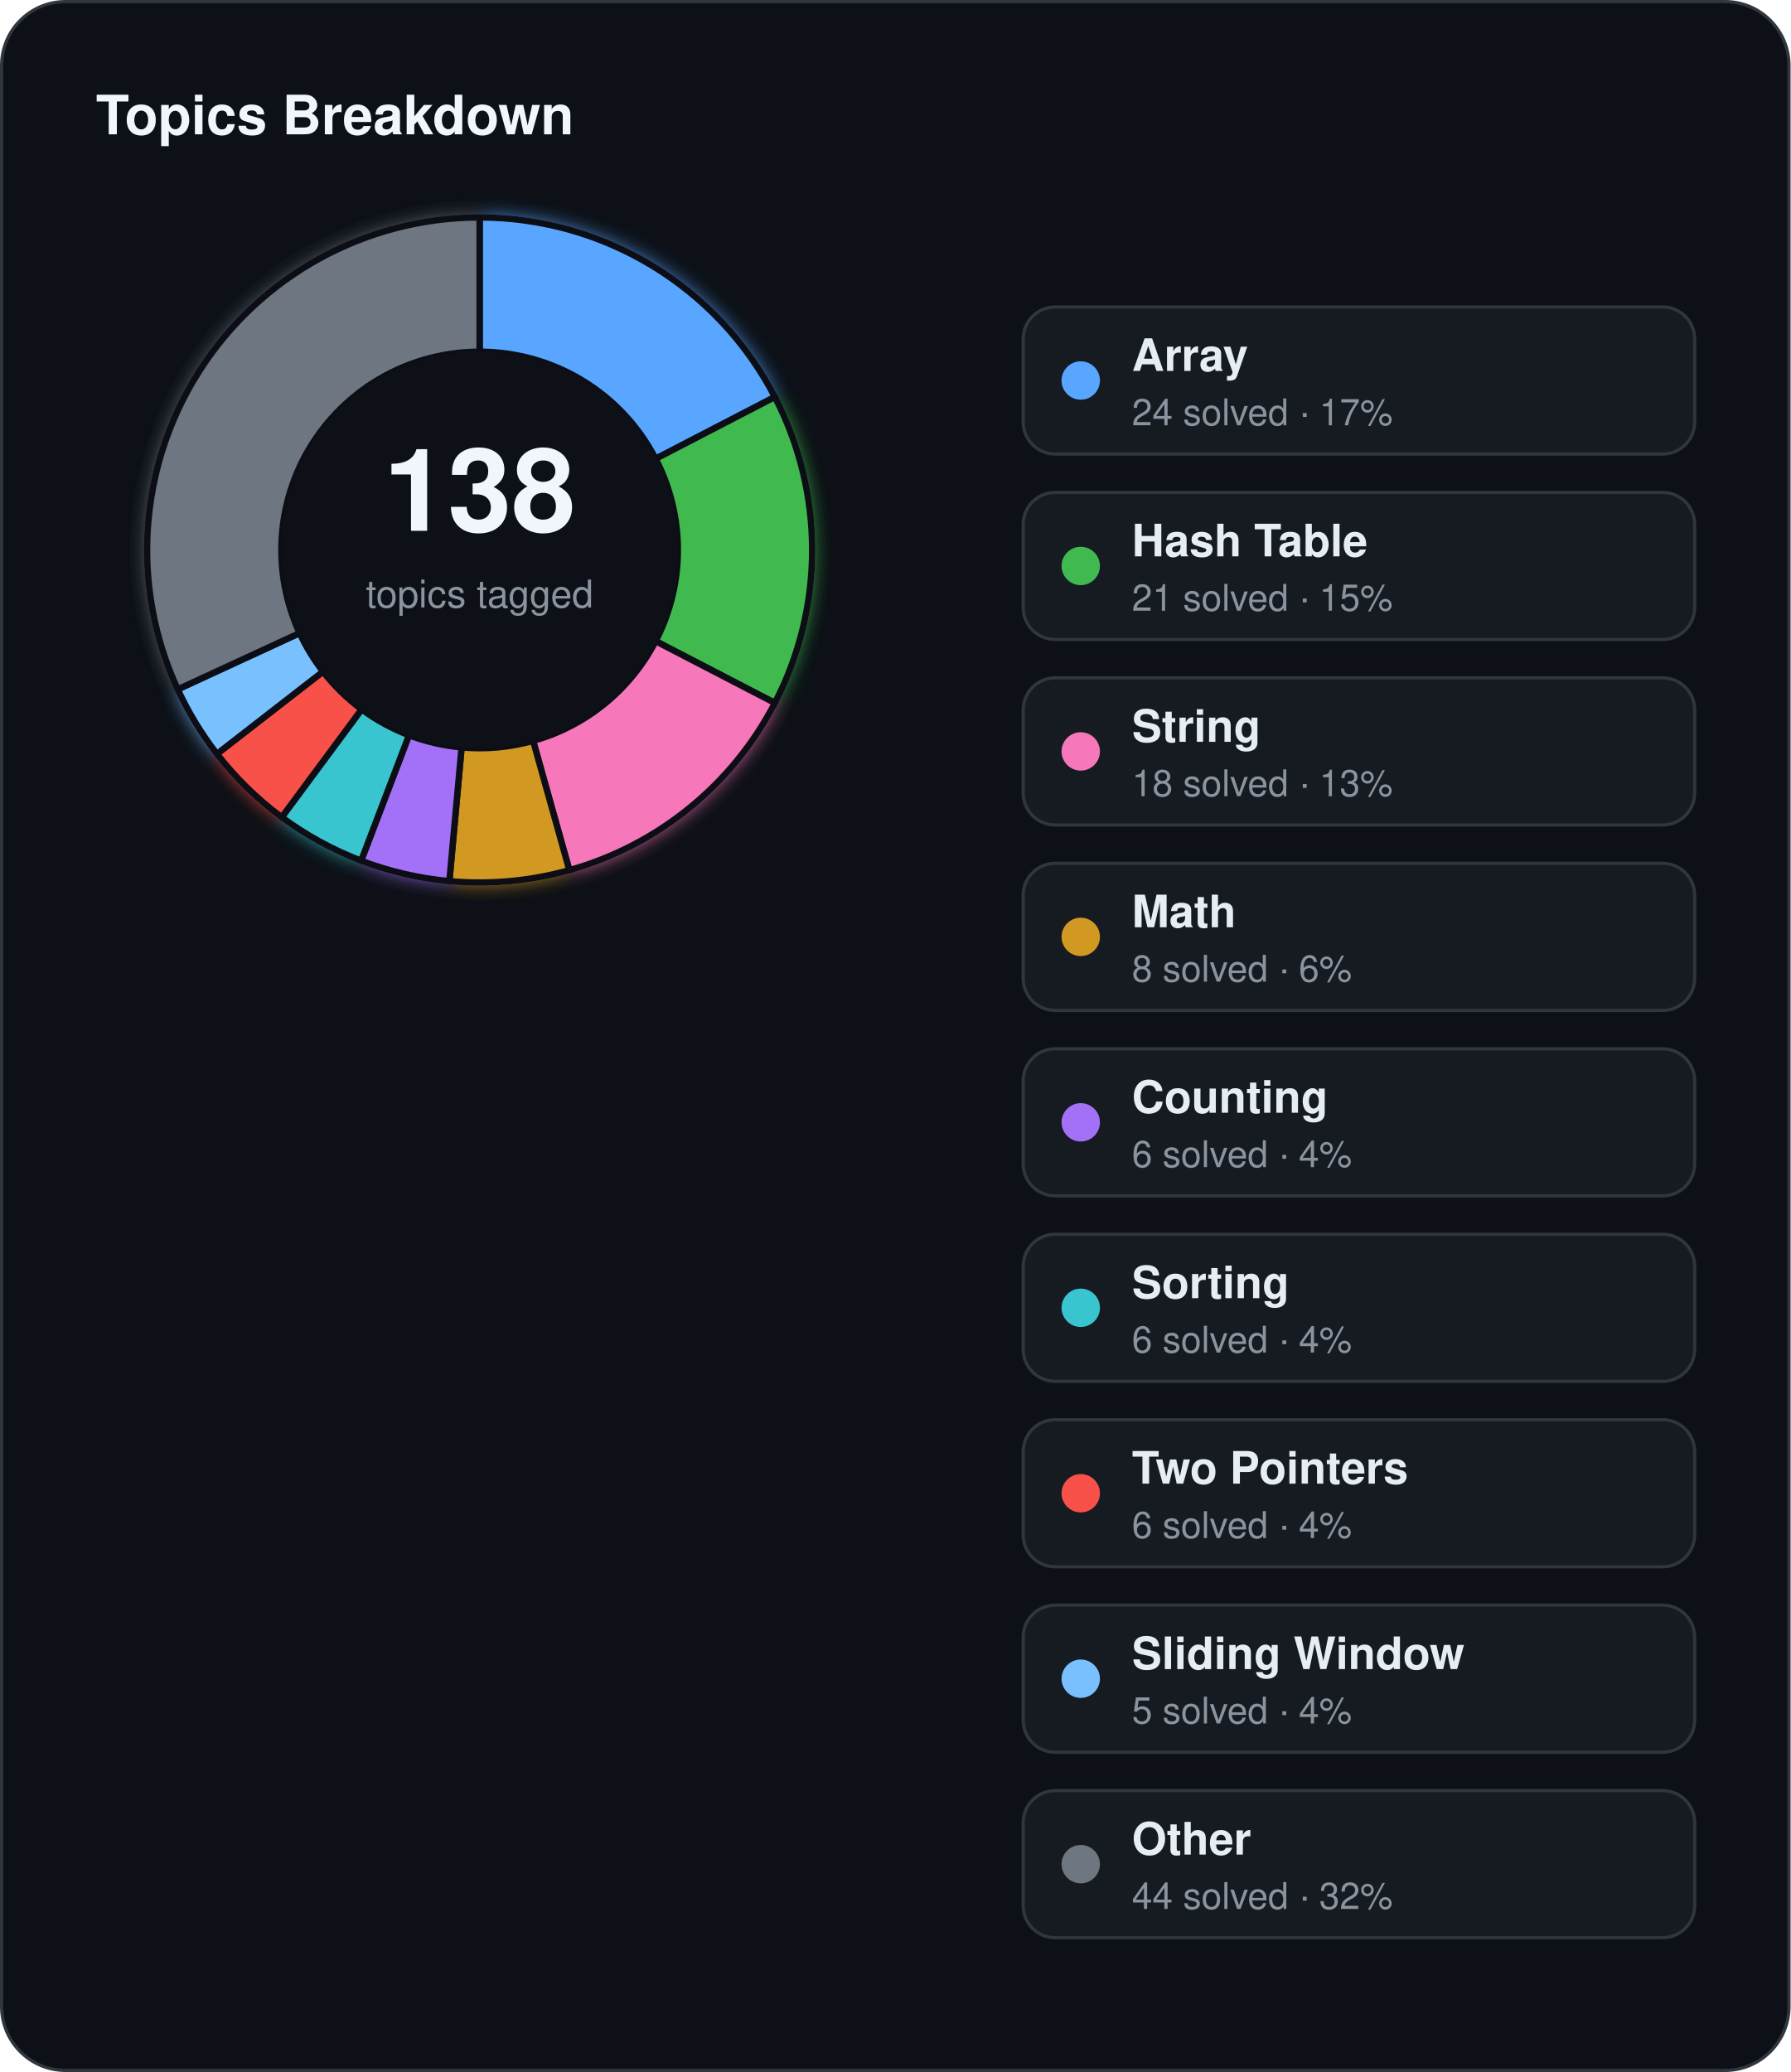
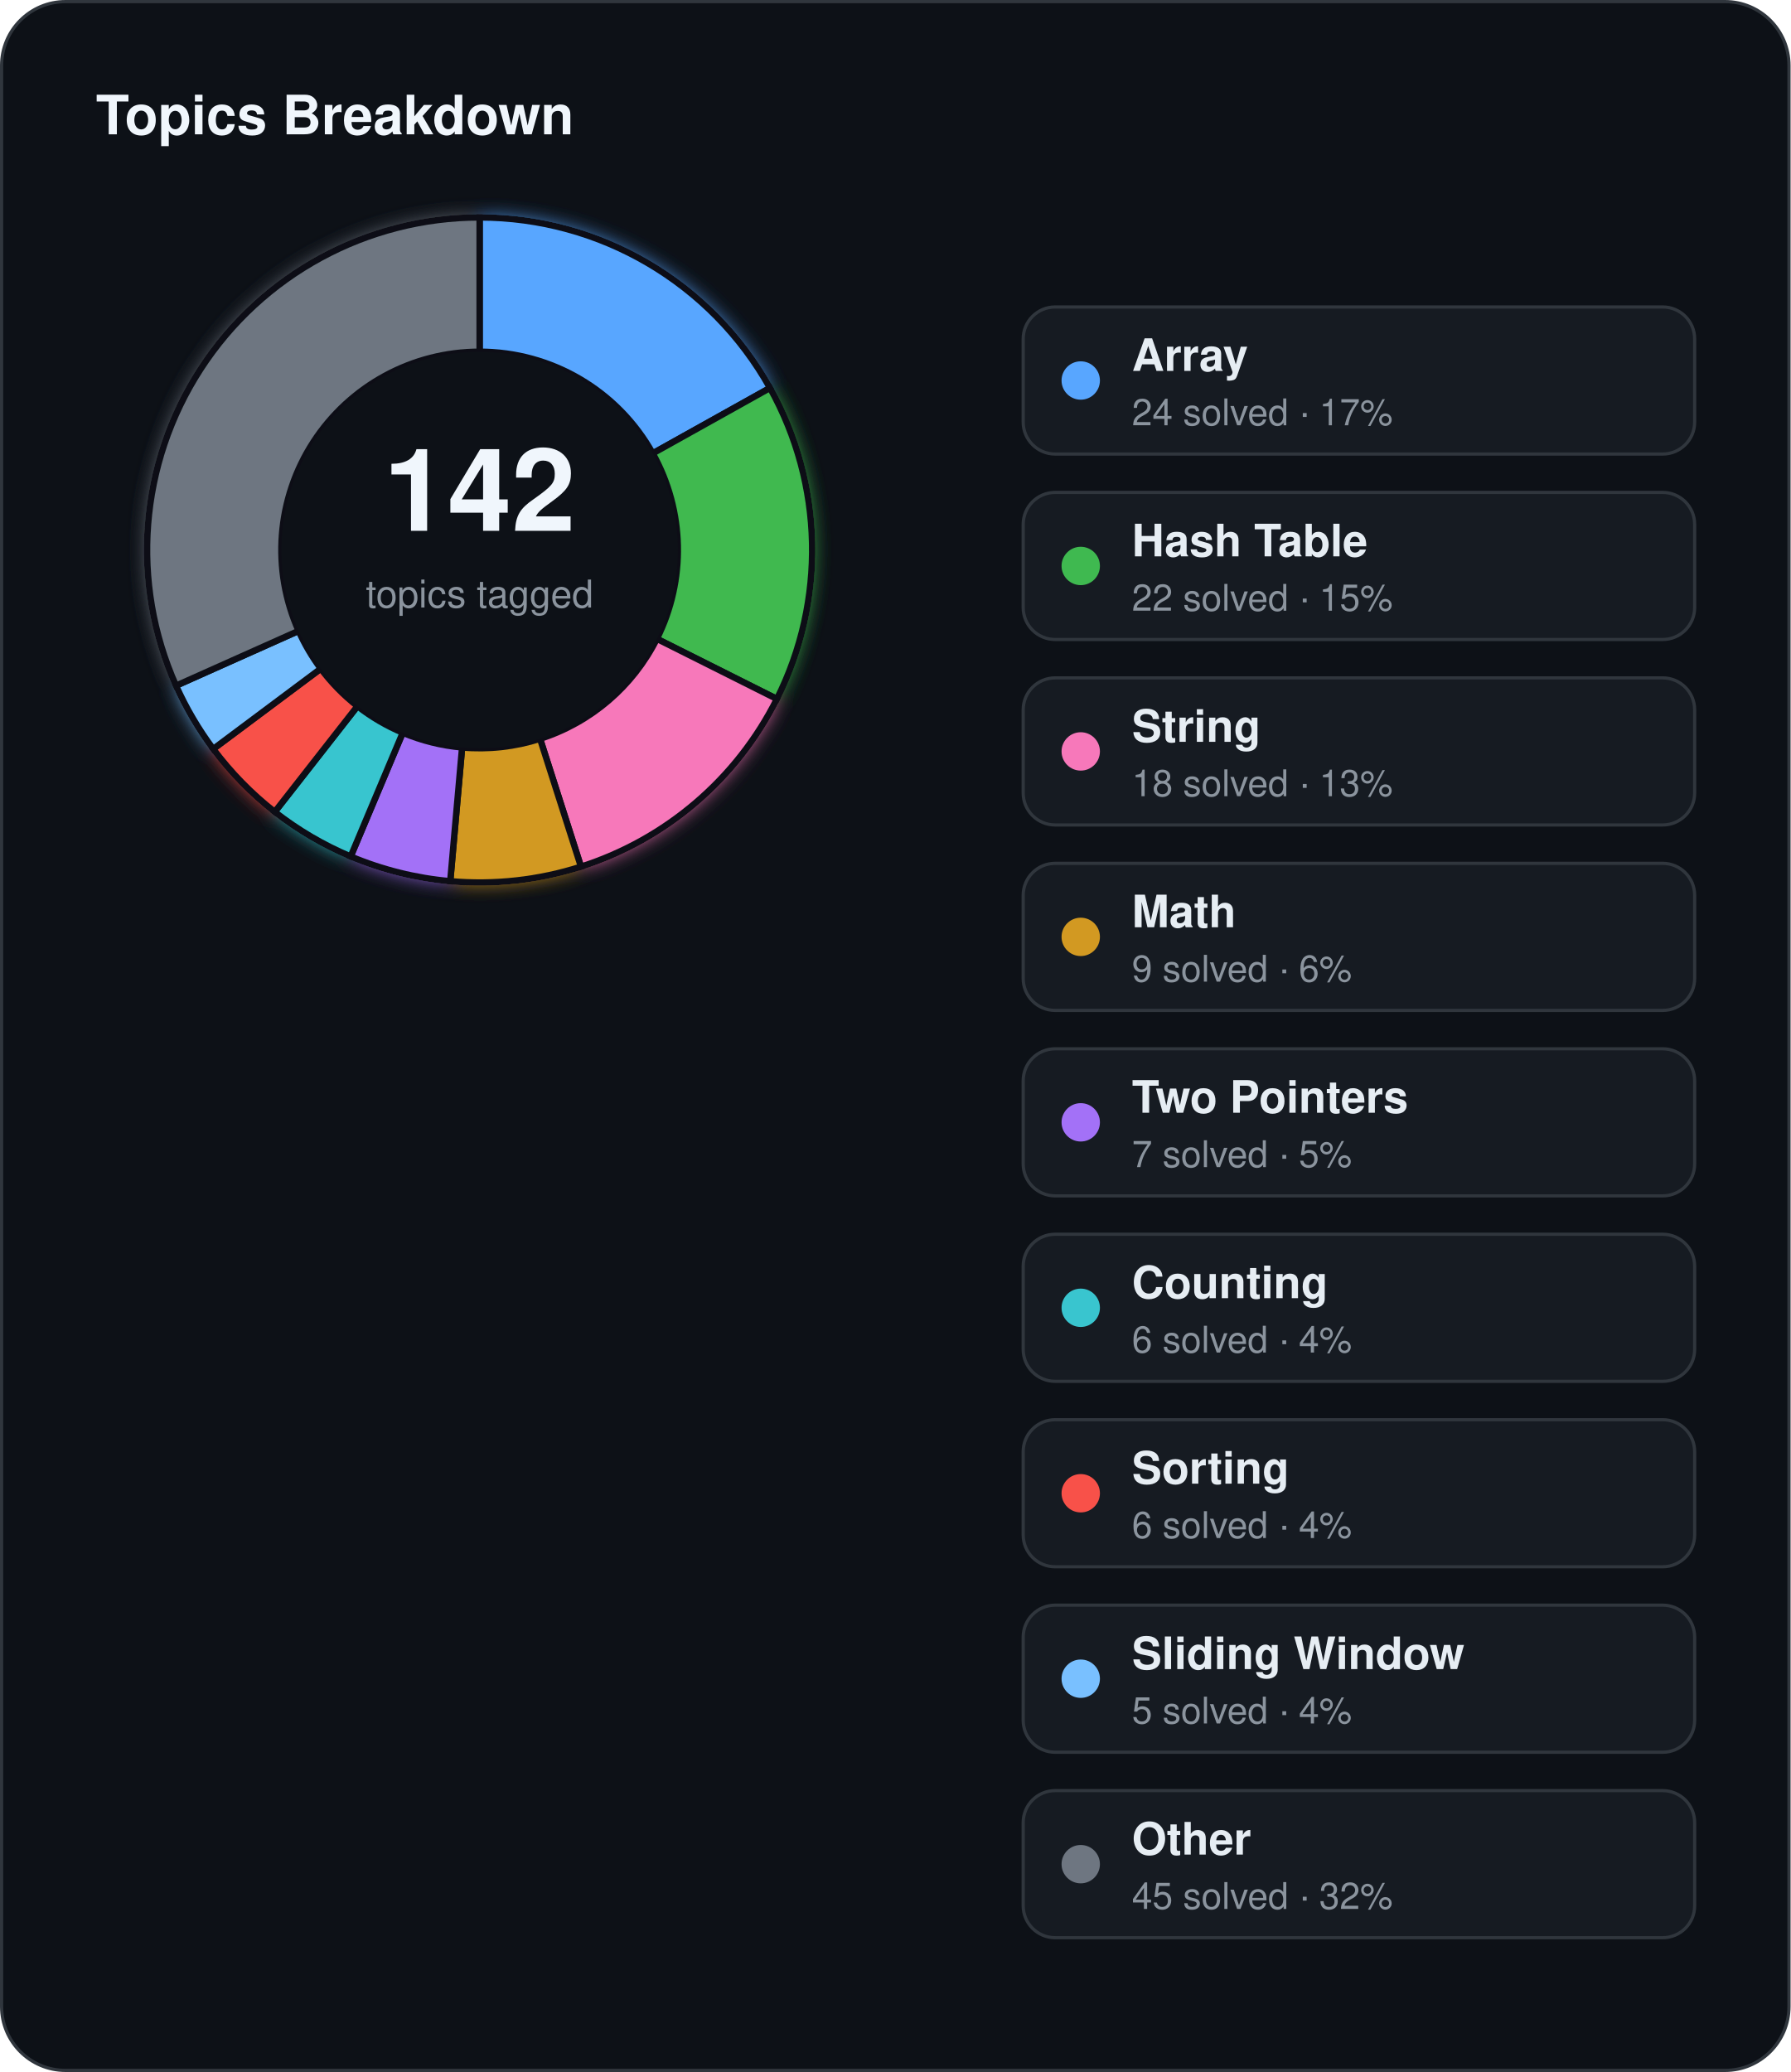
<svg xmlns="http://www.w3.org/2000/svg" width="560" height="648" viewBox="0 0 560 648">
  <defs>
    <filter id="topics-glow" x="-60%" y="-60%" width="220%" height="220%">
      <feGaussianBlur stdDeviation="3" result="blur" />
      <feMerge>
        <feMergeNode in="blur" />
        <feMergeNode in="SourceGraphic" />
      </feMerge>
    </filter>
  </defs>
  <rect x="0.5" y="0.5" width="559" height="647" rx="20" fill="#0d1117" stroke="#30363d" stroke-width="1" />
  <text x="30" y="42" fill="#f0f6fc" font-family="Segoe UI, Helvetica, Arial, sans-serif" font-size="17" font-weight="700">Topics Breakdown</text>
  <g filter="url(#topics-glow)">
-     <path d="M 150.00,68.00 A 104,104 0 0 1 242.34,124.15 L 205.05,143.48 A 62,62 0 0 0 150.00,110.00 Z" fill="#58a6ff" stroke="#0d1117" stroke-width="2" />
-     <path d="M 242.34,124.15 A 104,104 0 0 1 242.34,219.85 L 205.05,200.52 A 62,62 0 0 0 205.05,143.48 Z" fill="#3fb950" stroke="#0d1117" stroke-width="2" />
-     <path d="M 242.34,219.85 A 104,104 0 0 1 178.06,272.14 L 166.73,231.70 A 62,62 0 0 0 205.05,200.52 Z" fill="#f778ba" stroke="#0d1117" stroke-width="2" />
-     <path d="M 178.06,272.14 A 104,104 0 0 1 140.54,275.57 L 144.36,233.74 A 62,62 0 0 0 166.73,231.70 Z" fill="#d29922" stroke="#0d1117" stroke-width="2" />
-     <path d="M 140.54,275.57 A 104,104 0 0 1 112.95,269.18 L 127.91,229.93 A 62,62 0 0 0 144.36,233.74 Z" fill="#a371f7" stroke="#0d1117" stroke-width="2" />
-     <path d="M 112.95,269.18 A 104,104 0 0 1 88.11,255.58 L 113.10,221.83 A 62,62 0 0 0 127.91,229.93 Z" fill="#39c5cf" stroke="#0d1117" stroke-width="2" />
-     <path d="M 88.11,255.58 A 104,104 0 0 1 67.85,235.78 L 101.03,210.02 A 62,62 0 0 0 113.10,221.83 Z" fill="#f85149" stroke="#0d1117" stroke-width="2" />
-     <path d="M 67.85,235.78 A 104,104 0 0 1 55.58,215.59 L 93.71,197.99 A 62,62 0 0 0 101.03,210.02 Z" fill="#79c0ff" stroke="#0d1117" stroke-width="2" />
-     <path d="M 55.58,215.59 A 104,104 0 0 1 150.00,68.00 L 150.00,110.00 A 62,62 0 0 0 93.71,197.99 Z" fill="#6e7681" stroke="#0d1117" stroke-width="2" />
+     <path d="M 150.00,68.00 A 104,104 0 0 1 240.82,121.33 L 204.14,141.80 A 62,62 0 0 0 150.00,110.00 Z" fill="#58a6ff" stroke="#0d1117" stroke-width="2" />
+     <path d="M 240.82,121.33 A 104,104 0 0 1 242.98,218.60 L 205.43,199.78 A 62,62 0 0 0 204.14,141.80 Z" fill="#3fb950" stroke="#0d1117" stroke-width="2" />
+     <path d="M 242.98,218.60 A 104,104 0 0 1 181.70,271.05 L 168.90,231.05 A 62,62 0 0 0 205.43,199.78 Z" fill="#f778ba" stroke="#0d1117" stroke-width="2" />
+     <path d="M 181.70,271.05 A 104,104 0 0 1 140.81,275.59 L 144.52,233.76 A 62,62 0 0 0 168.90,231.05 Z" fill="#d29922" stroke="#0d1117" stroke-width="2" />
+     <path d="M 140.81,275.59 A 104,104 0 0 1 109.67,267.86 L 125.96,229.15 A 62,62 0 0 0 144.52,233.76 Z" fill="#a371f7" stroke="#0d1117" stroke-width="2" />
+     <path d="M 109.67,267.86 A 104,104 0 0 1 85.93,253.92 L 111.80,220.84 A 62,62 0 0 0 125.96,229.15 Z" fill="#39c5cf" stroke="#0d1117" stroke-width="2" />
+     <path d="M 85.93,253.92 A 104,104 0 0 1 66.68,234.24 L 100.33,209.11 A 62,62 0 0 0 111.80,220.84 Z" fill="#f85149" stroke="#0d1117" stroke-width="2" />
+     <path d="M 66.68,234.24 A 104,104 0 0 1 55.05,214.44 L 93.40,197.30 A 62,62 0 0 0 100.33,209.11 Z" fill="#79c0ff" stroke="#0d1117" stroke-width="2" />
+     <path d="M 55.05,214.44 A 104,104 0 0 1 150.00,68.00 L 150.00,110.00 A 62,62 0 0 0 93.40,197.30 Z" fill="#6e7681" stroke="#0d1117" stroke-width="2" />
  </g>
  <circle cx="150" cy="172" r="62" fill="#0d1117" />
-   <text x="150" y="166" text-anchor="middle" fill="#f0f6fc" font-family="Segoe UI, Helvetica, Arial, sans-serif" font-size="36" font-weight="700">138</text>
+   <text x="150" y="166" text-anchor="middle" fill="#f0f6fc" font-family="Segoe UI, Helvetica, Arial, sans-serif" font-size="36" font-weight="700">142</text>
  <text x="150" y="190" text-anchor="middle" fill="#8b949e" font-family="Segoe UI, Helvetica, Arial, sans-serif" font-size="12">topics tagged</text>
  <rect x="320" y="96" width="210" height="46" rx="10" fill="#161b22" stroke="#30363d" stroke-width="1" />
  <circle cx="338" cy="119" r="6" fill="#58a6ff" />
  <text x="354" y="116" fill="#e6edf3" font-family="Segoe UI, Helvetica, Arial, sans-serif" font-size="14" font-weight="600">Array</text>
  <text x="354" y="133" fill="#8b949e" font-family="Segoe UI, Helvetica, Arial, sans-serif" font-size="11.5">24 solved · 17%</text>
  <rect x="320" y="154" width="210" height="46" rx="10" fill="#161b22" stroke="#30363d" stroke-width="1" />
  <circle cx="338" cy="177" r="6" fill="#3fb950" />
  <text x="354" y="174" fill="#e6edf3" font-family="Segoe UI, Helvetica, Arial, sans-serif" font-size="14" font-weight="600">Hash Table</text>
-   <text x="354" y="191" fill="#8b949e" font-family="Segoe UI, Helvetica, Arial, sans-serif" font-size="11.5">21 solved · 15%</text>
+   <text x="354" y="191" fill="#8b949e" font-family="Segoe UI, Helvetica, Arial, sans-serif" font-size="11.5">22 solved · 15%</text>
  <rect x="320" y="212" width="210" height="46" rx="10" fill="#161b22" stroke="#30363d" stroke-width="1" />
  <circle cx="338" cy="235" r="6" fill="#f778ba" />
  <text x="354" y="232" fill="#e6edf3" font-family="Segoe UI, Helvetica, Arial, sans-serif" font-size="14" font-weight="600">String</text>
  <text x="354" y="249" fill="#8b949e" font-family="Segoe UI, Helvetica, Arial, sans-serif" font-size="11.5">18 solved · 13%</text>
  <rect x="320" y="270" width="210" height="46" rx="10" fill="#161b22" stroke="#30363d" stroke-width="1" />
  <circle cx="338" cy="293" r="6" fill="#d29922" />
  <text x="354" y="290" fill="#e6edf3" font-family="Segoe UI, Helvetica, Arial, sans-serif" font-size="14" font-weight="600">Math</text>
-   <text x="354" y="307" fill="#8b949e" font-family="Segoe UI, Helvetica, Arial, sans-serif" font-size="11.5">8 solved · 6%</text>
+   <text x="354" y="307" fill="#8b949e" font-family="Segoe UI, Helvetica, Arial, sans-serif" font-size="11.5">9 solved · 6%</text>
  <rect x="320" y="328" width="210" height="46" rx="10" fill="#161b22" stroke="#30363d" stroke-width="1" />
  <circle cx="338" cy="351" r="6" fill="#a371f7" />
-   <text x="354" y="348" fill="#e6edf3" font-family="Segoe UI, Helvetica, Arial, sans-serif" font-size="14" font-weight="600">Counting</text>
-   <text x="354" y="365" fill="#8b949e" font-family="Segoe UI, Helvetica, Arial, sans-serif" font-size="11.5">6 solved · 4%</text>
+   <text x="354" y="348" fill="#e6edf3" font-family="Segoe UI, Helvetica, Arial, sans-serif" font-size="14" font-weight="600">Two Pointers</text>
+   <text x="354" y="365" fill="#8b949e" font-family="Segoe UI, Helvetica, Arial, sans-serif" font-size="11.5">7 solved · 5%</text>
  <rect x="320" y="386" width="210" height="46" rx="10" fill="#161b22" stroke="#30363d" stroke-width="1" />
  <circle cx="338" cy="409" r="6" fill="#39c5cf" />
-   <text x="354" y="406" fill="#e6edf3" font-family="Segoe UI, Helvetica, Arial, sans-serif" font-size="14" font-weight="600">Sorting</text>
+   <text x="354" y="406" fill="#e6edf3" font-family="Segoe UI, Helvetica, Arial, sans-serif" font-size="14" font-weight="600">Counting</text>
  <text x="354" y="423" fill="#8b949e" font-family="Segoe UI, Helvetica, Arial, sans-serif" font-size="11.5">6 solved · 4%</text>
  <rect x="320" y="444" width="210" height="46" rx="10" fill="#161b22" stroke="#30363d" stroke-width="1" />
  <circle cx="338" cy="467" r="6" fill="#f85149" />
-   <text x="354" y="464" fill="#e6edf3" font-family="Segoe UI, Helvetica, Arial, sans-serif" font-size="14" font-weight="600">Two Pointers</text>
+   <text x="354" y="464" fill="#e6edf3" font-family="Segoe UI, Helvetica, Arial, sans-serif" font-size="14" font-weight="600">Sorting</text>
  <text x="354" y="481" fill="#8b949e" font-family="Segoe UI, Helvetica, Arial, sans-serif" font-size="11.5">6 solved · 4%</text>
  <rect x="320" y="502" width="210" height="46" rx="10" fill="#161b22" stroke="#30363d" stroke-width="1" />
  <circle cx="338" cy="525" r="6" fill="#79c0ff" />
  <text x="354" y="522" fill="#e6edf3" font-family="Segoe UI, Helvetica, Arial, sans-serif" font-size="14" font-weight="600">Sliding Window</text>
  <text x="354" y="539" fill="#8b949e" font-family="Segoe UI, Helvetica, Arial, sans-serif" font-size="11.5">5 solved · 4%</text>
  <rect x="320" y="560" width="210" height="46" rx="10" fill="#161b22" stroke="#30363d" stroke-width="1" />
  <circle cx="338" cy="583" r="6" fill="#6e7681" />
  <text x="354" y="580" fill="#e6edf3" font-family="Segoe UI, Helvetica, Arial, sans-serif" font-size="14" font-weight="600">Other</text>
-   <text x="354" y="597" fill="#8b949e" font-family="Segoe UI, Helvetica, Arial, sans-serif" font-size="11.5">44 solved · 32%</text>
+   <text x="354" y="597" fill="#8b949e" font-family="Segoe UI, Helvetica, Arial, sans-serif" font-size="11.5">45 solved · 32%</text>
</svg>
